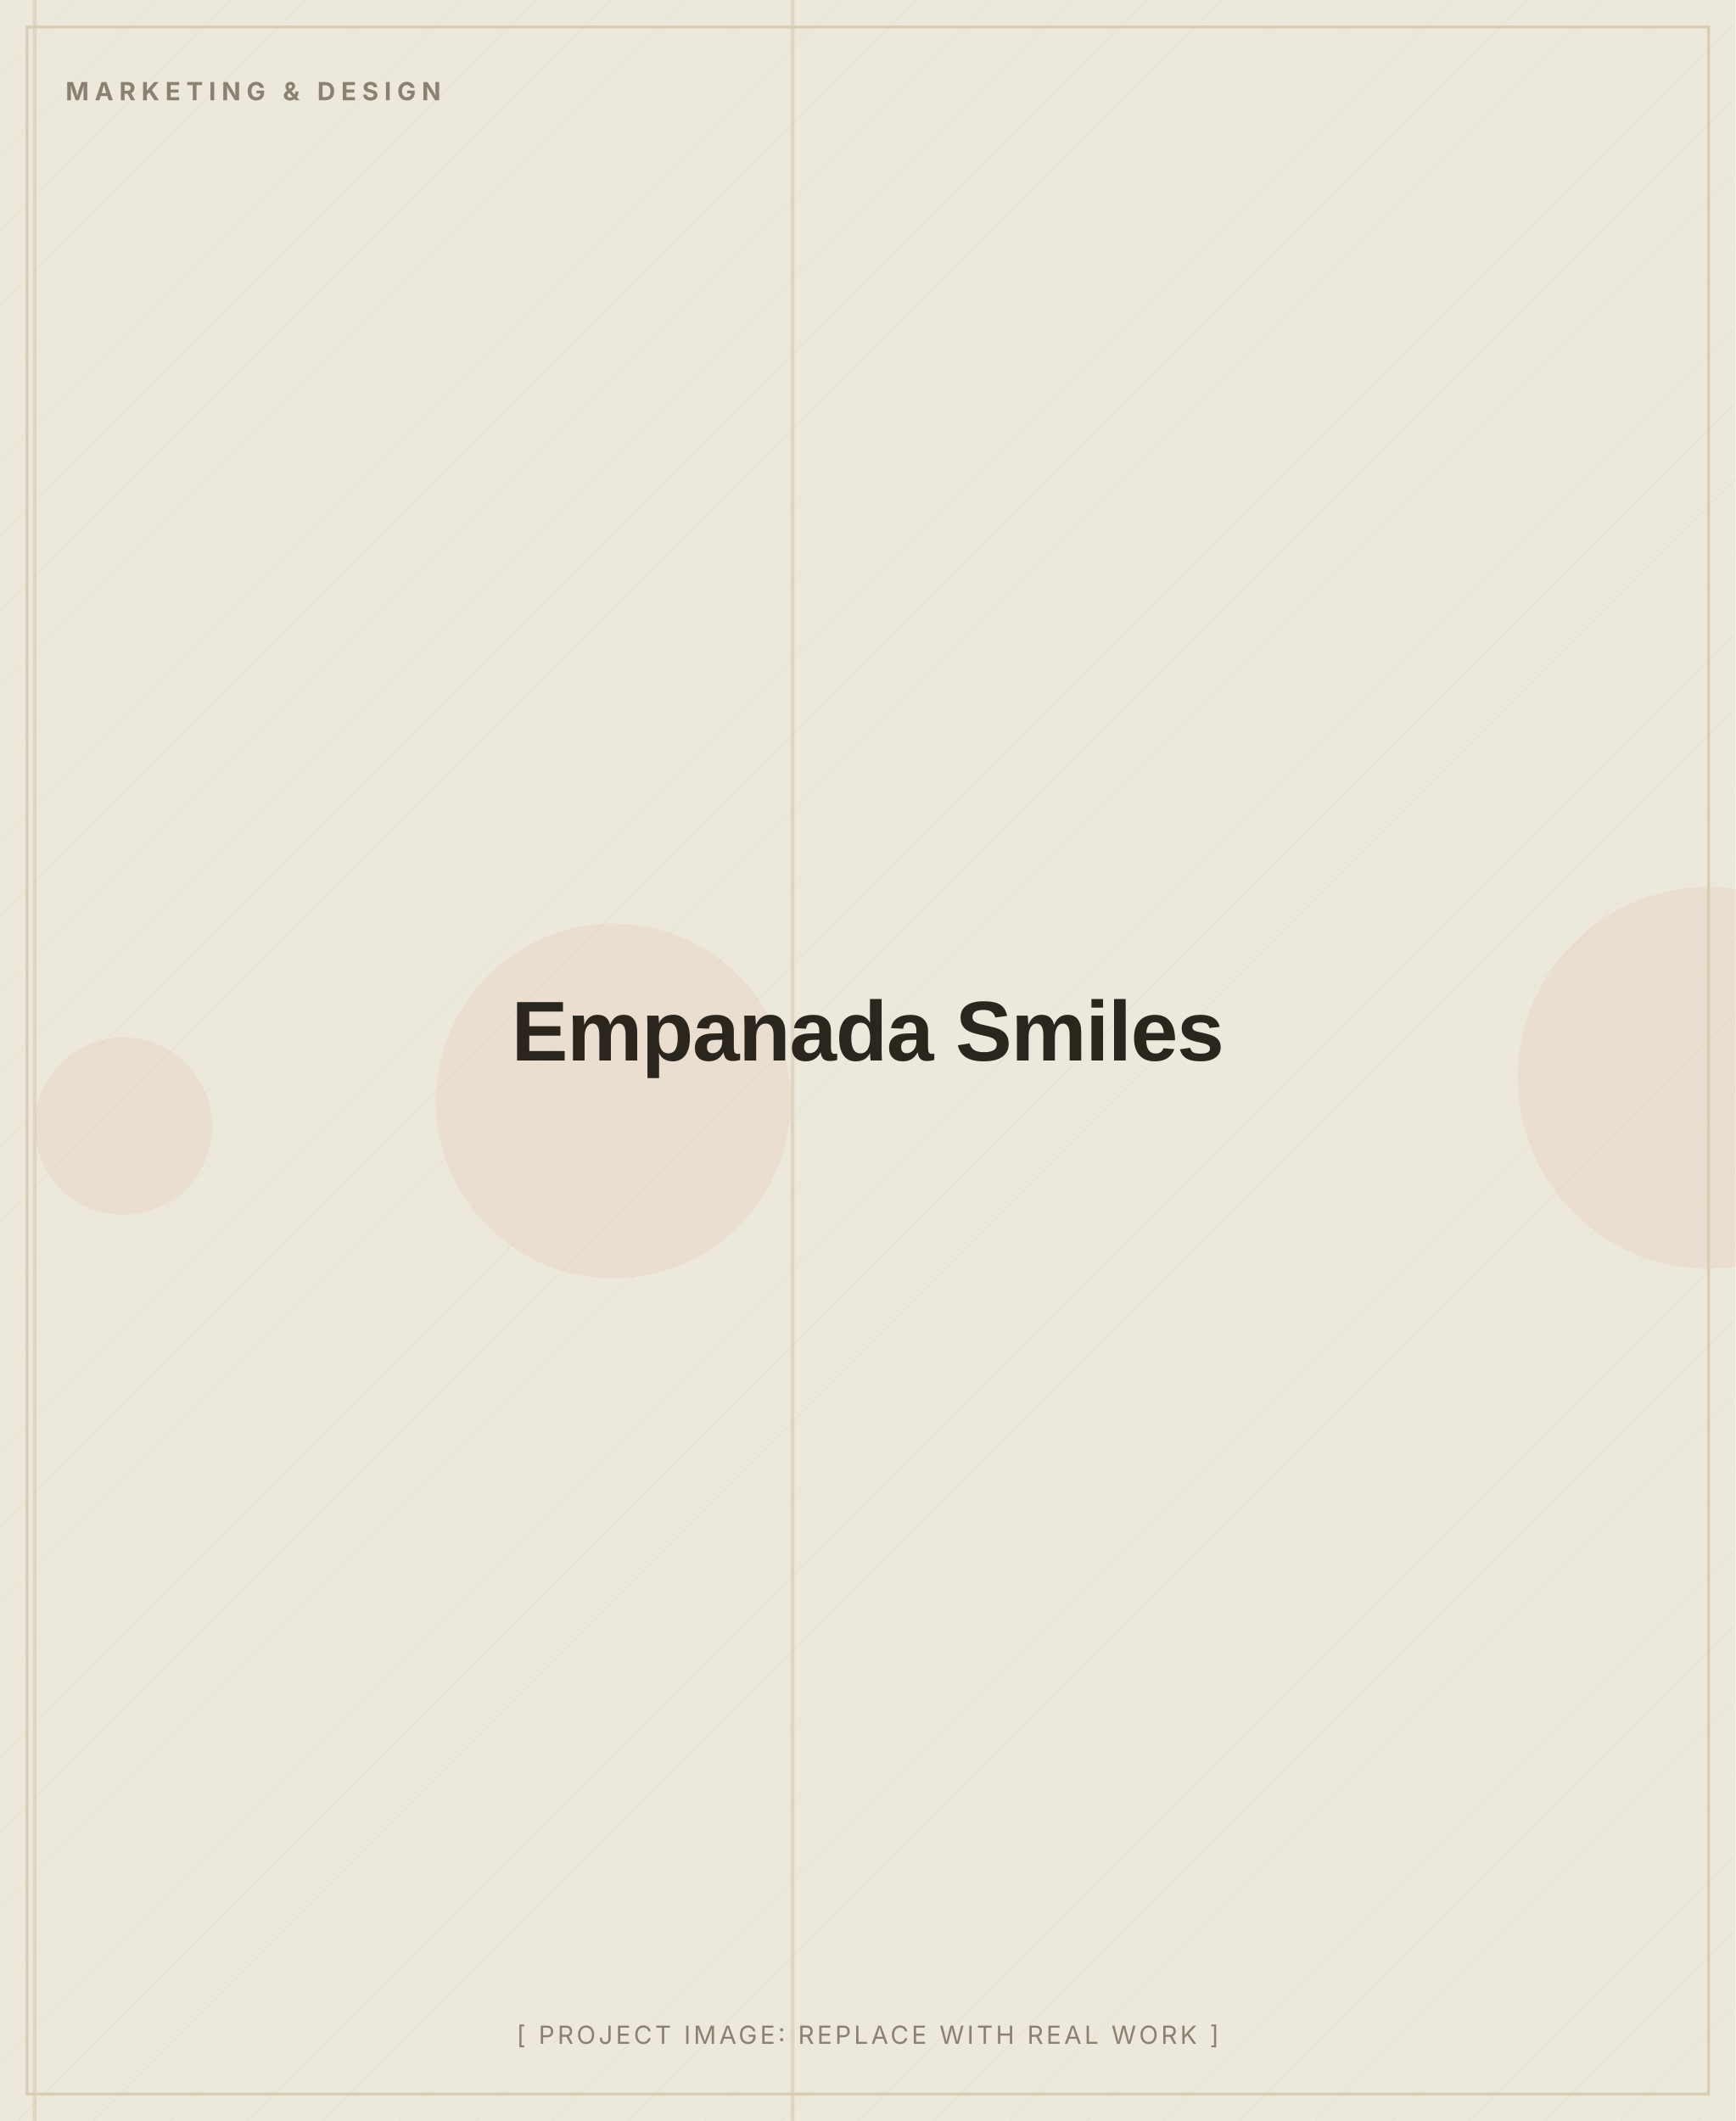
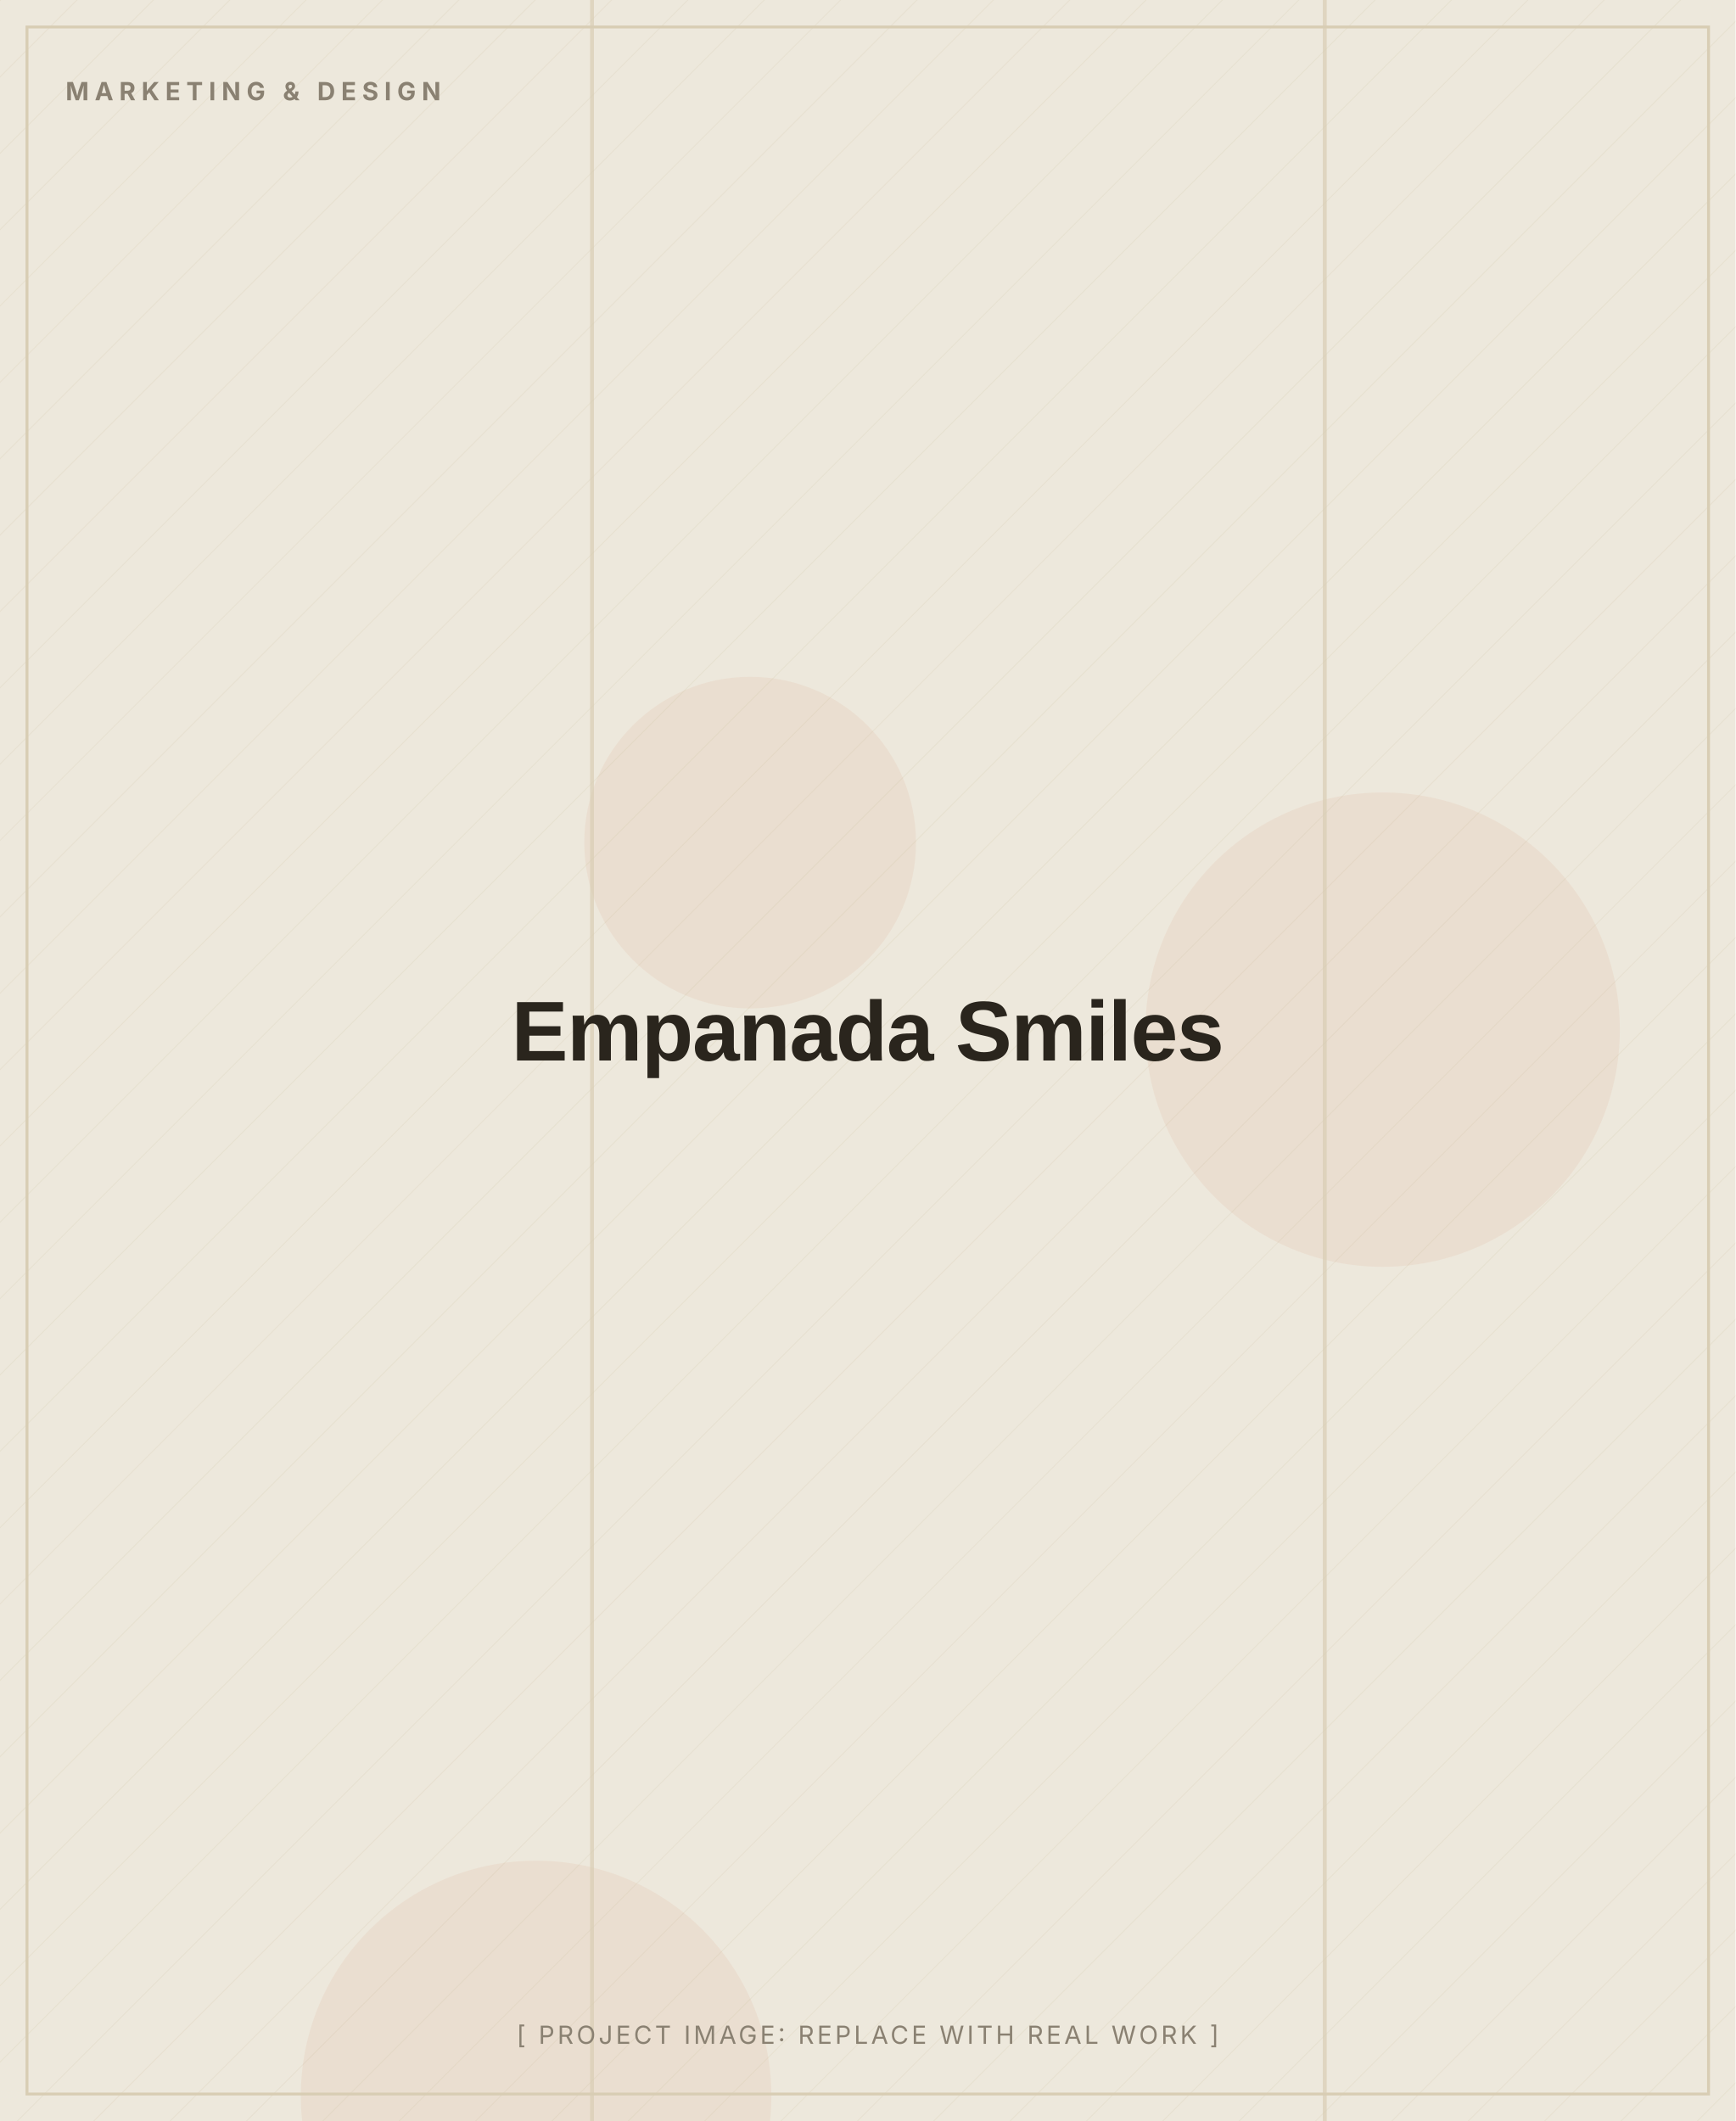
<svg xmlns="http://www.w3.org/2000/svg" width="900" height="1100" viewBox="0 0 900 1100" role="img" aria-label="Empanada Smiles (placeholder image)">
  <defs>
    <pattern id="d" width="28" height="28" patternUnits="userSpaceOnUse" patternTransform="rotate(45)">
      <line x1="0" y1="0" x2="0" y2="28" stroke="#D8CDB4" stroke-width="1" opacity="0.5" />
    </pattern>
  </defs>
  <rect width="900" height="1100" fill="#EDE8DC" />
  <rect width="900" height="1100" fill="url(#d)" opacity="0.55" />
-   <circle cx="64" cy="584" r="46" fill="#C2410C" opacity="0.06" />
-   <circle cx="886" cy="559" r="99" fill="#C2410C" opacity="0.06" />
-   <circle cx="318" cy="571" r="92" fill="#C2410C" opacity="0.06" />
-   <rect x="17" y="0" width="2" height="1100" fill="#D8CDB4" opacity="0.7" />
-   <rect x="410" y="0" width="2" height="1100" fill="#D8CDB4" opacity="0.7" />
+   <circle cx="717" cy="534" r="123" fill="#C2410C" opacity="0.06" />
+   <circle cx="278" cy="1087" r="122" fill="#C2410C" opacity="0.06" />
+   <circle cx="389" cy="437" r="86" fill="#C2410C" opacity="0.06" />
+   <rect x="686" y="0" width="2" height="1100" fill="#D8CDB4" opacity="0.7" />
+   <rect x="306" y="0" width="2" height="1100" fill="#D8CDB4" opacity="0.7" />
  <rect x="14" y="14" width="872" height="1072" fill="none" stroke="#D8CDB4" stroke-width="1.5" />
  <text x="34" y="52" font-family="Inter, Arial, sans-serif" font-weight="700" font-size="13" letter-spacing="3" fill="#8A8172">MARKETING &amp; DESIGN</text>
  <text x="450.0" y="550.0" text-anchor="middle" font-family="Archivo, Arial, sans-serif" font-weight="800" font-size="44" letter-spacing="-0.5" fill="#2A251D">Empanada Smiles</text>
  <text x="450.0" y="1060" text-anchor="middle" font-family="Inter, Arial, sans-serif" font-size="13" letter-spacing="1.5" fill="#8A8172">[ PROJECT IMAGE: REPLACE WITH REAL WORK ]</text>
</svg>
